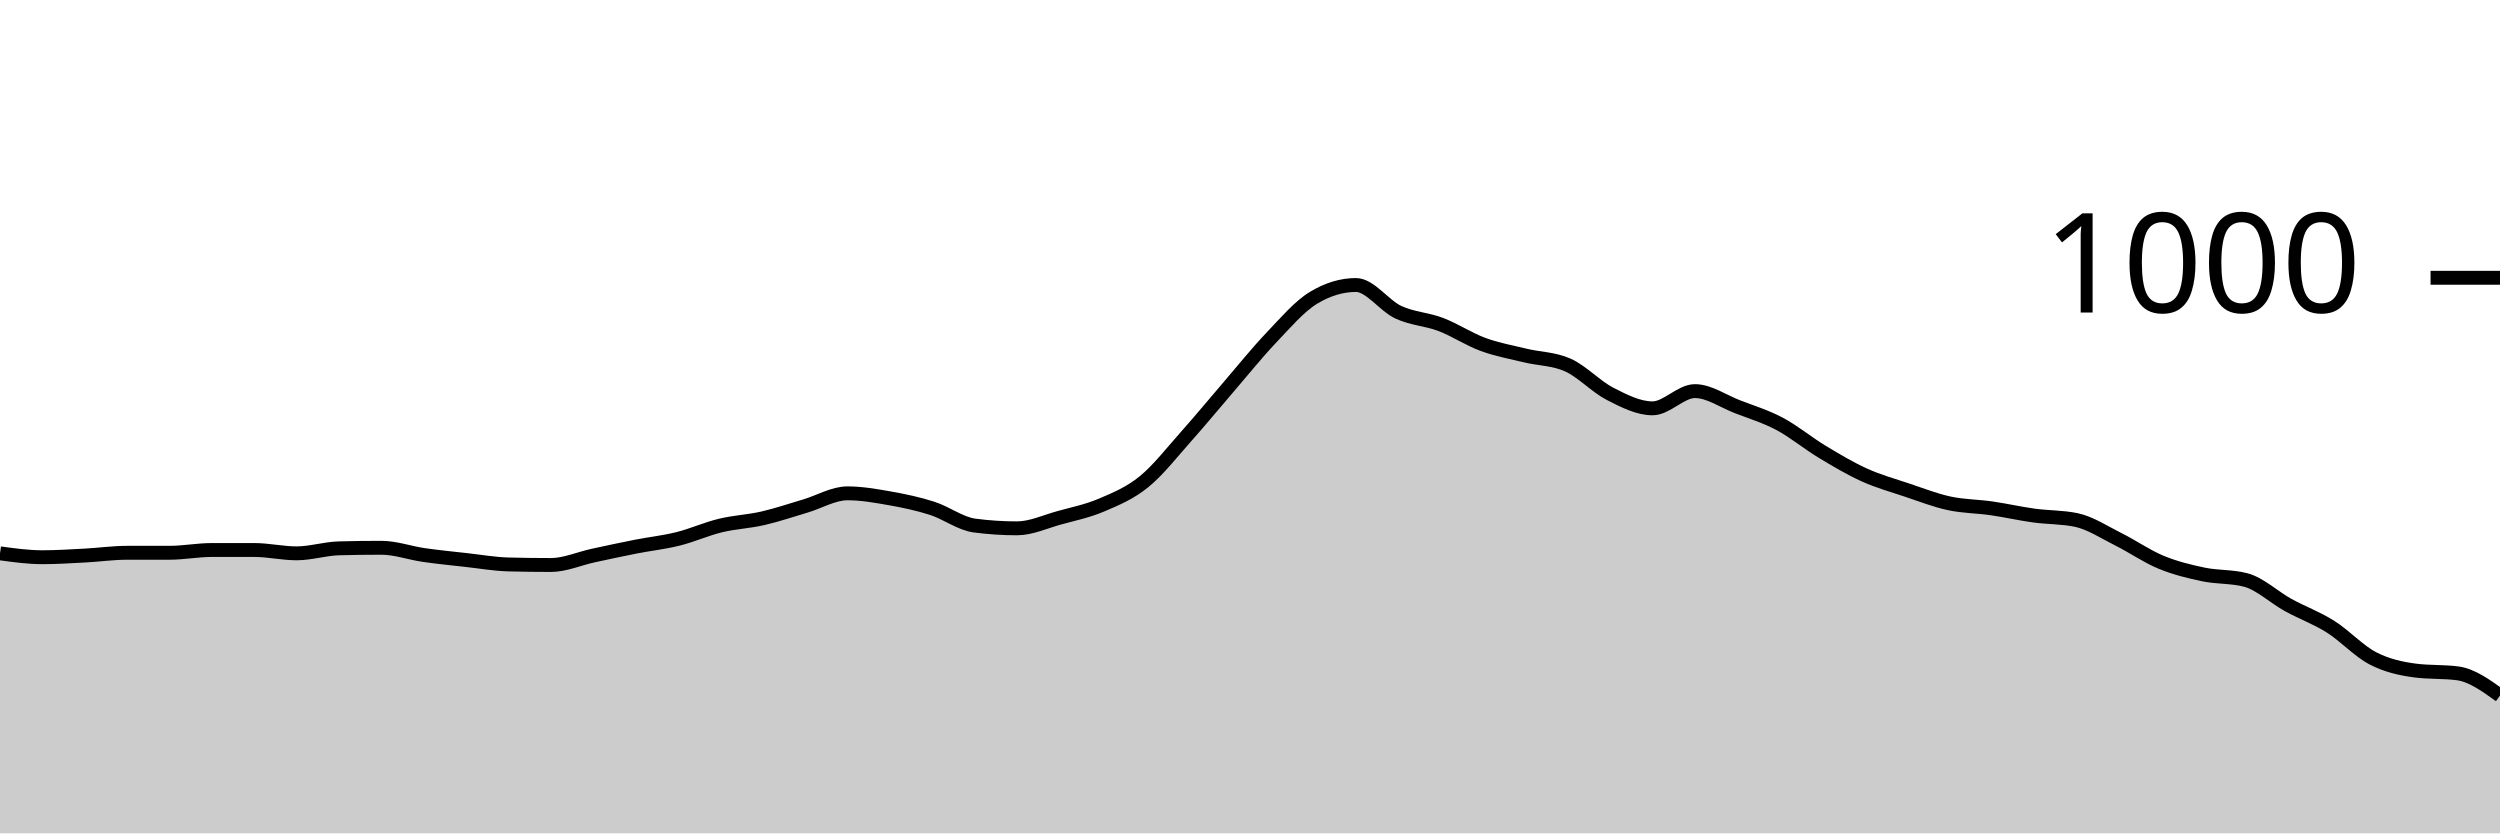
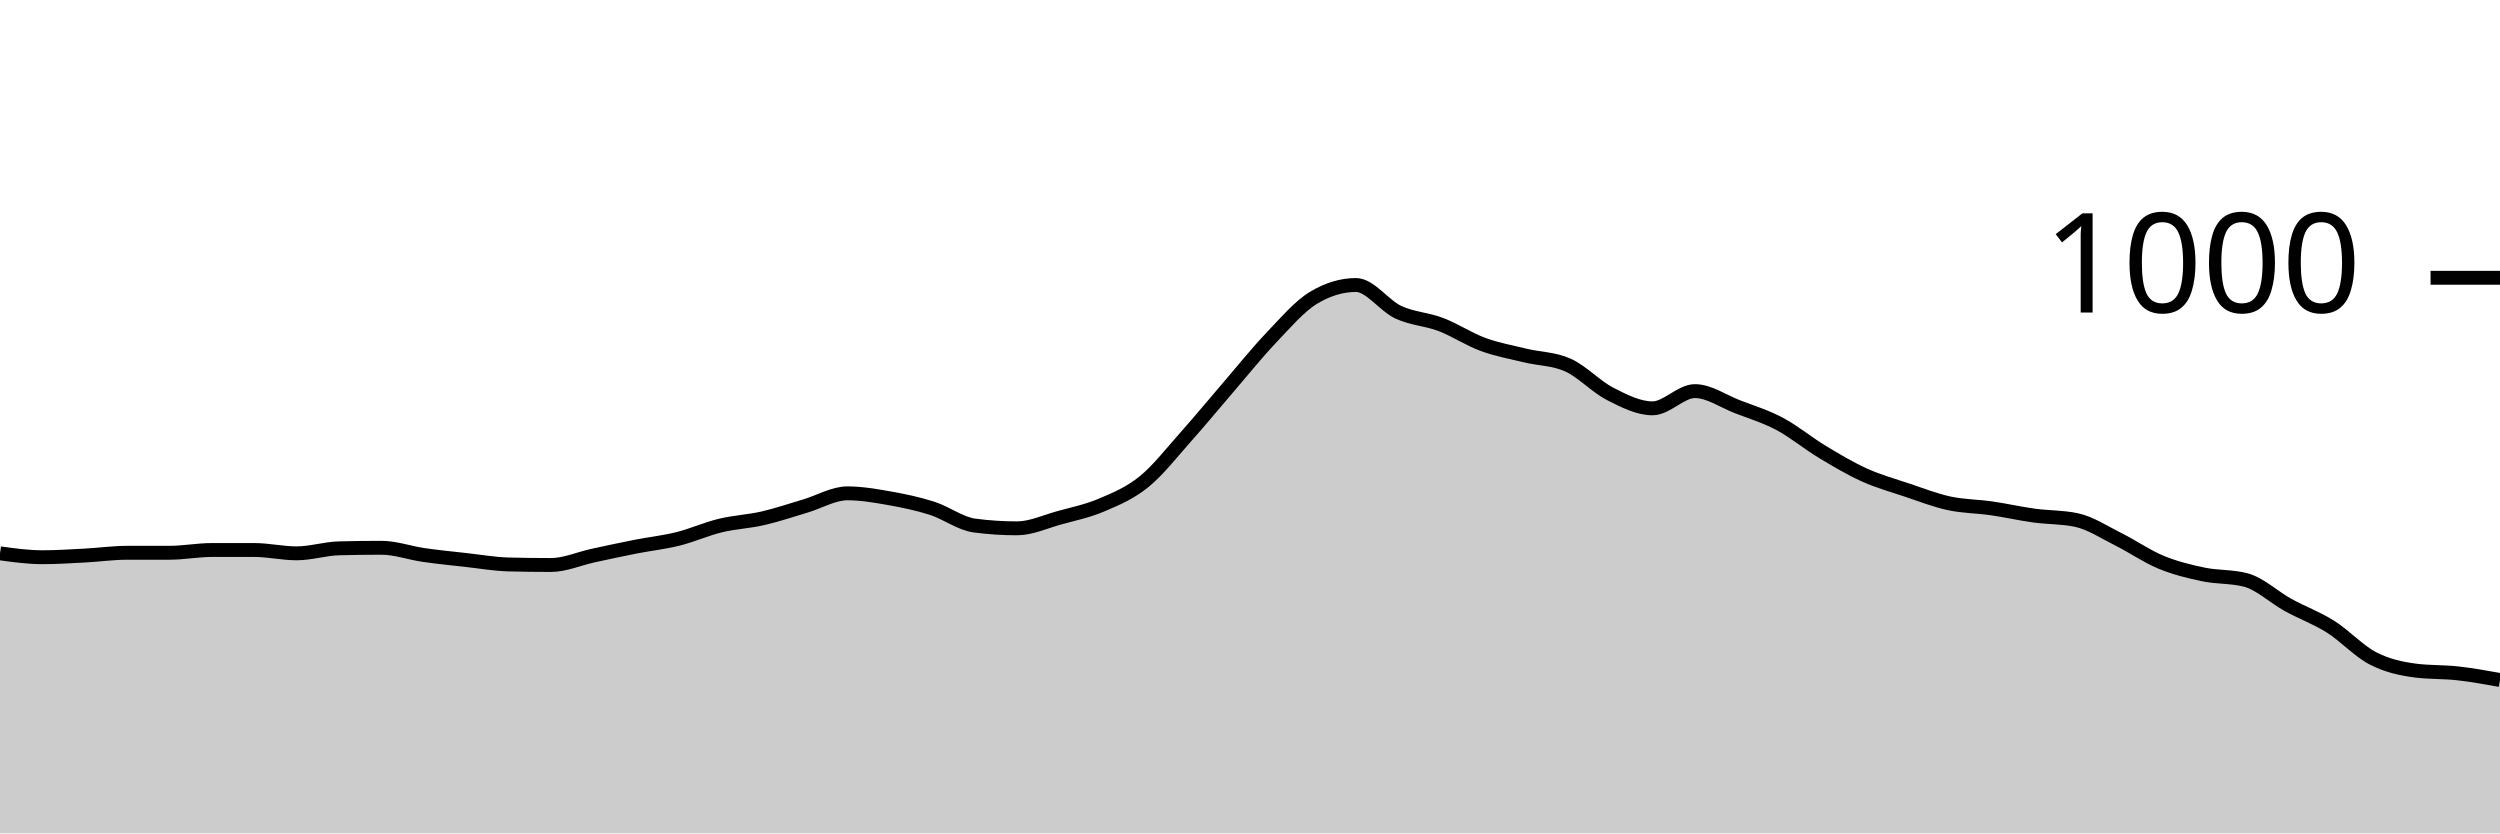
<svg xmlns="http://www.w3.org/2000/svg" viewBox="0 0 180 60">
  <g transform="translate(0,20)">
-     <path class="area" fill="rgba(0, 0, 0, 0.2)" d="M0,19.84C1.017,19.98,2.034,20.12,3.051,20.12C4.068,20.12,5.085,20.053,6.102,20C7.119,19.947,8.136,19.8,9.153,19.8C10.169,19.8,11.186,19.8,12.203,19.8C13.22,19.8,14.237,19.6,15.254,19.6C16.271,19.6,17.288,19.6,18.305,19.6C19.322,19.6,20.339,19.84,21.356,19.84C22.373,19.84,23.39,19.507,24.407,19.48C25.424,19.453,26.441,19.44,27.458,19.44C28.475,19.44,29.492,19.813,30.508,19.96C31.525,20.107,32.542,20.207,33.559,20.32C34.576,20.433,35.593,20.613,36.61,20.64C37.627,20.667,38.644,20.68,39.661,20.68C40.678,20.68,41.695,20.22,42.712,20C43.729,19.78,44.746,19.56,45.763,19.36C46.78,19.16,47.797,19.053,48.814,18.8C49.831,18.547,50.847,18.087,51.864,17.84C52.881,17.593,53.898,17.553,54.915,17.32C55.932,17.087,56.949,16.74,57.966,16.44C58.983,16.14,60,15.52,61.017,15.52C62.034,15.52,63.051,15.7,64.068,15.88C65.085,16.06,66.102,16.273,67.119,16.6C68.136,16.927,69.153,17.707,70.169,17.84C71.186,17.973,72.203,18.04,73.22,18.04C74.237,18.04,75.254,17.56,76.271,17.28C77.288,17,78.305,16.793,79.322,16.36C80.339,15.927,81.356,15.507,82.373,14.68C83.39,13.853,84.407,12.54,85.424,11.4C86.441,10.26,87.458,9.02,88.475,7.84C89.492,6.66,90.508,5.387,91.525,4.32C92.542,3.253,93.559,2.053,94.576,1.44C95.593,0.827,96.61,0.52,97.627,0.52C98.644,0.52,99.661,2.007,100.678,2.48C101.695,2.953,102.712,2.973,103.729,3.36C104.746,3.747,105.763,4.427,106.78,4.8C107.797,5.173,108.814,5.353,109.831,5.6C110.847,5.847,111.864,5.827,112.881,6.28C113.898,6.733,114.915,7.84,115.932,8.36C116.949,8.88,117.966,9.4,118.983,9.4C120,9.4,121.017,8.16,122.034,8.16C123.051,8.16,124.068,8.887,125.085,9.28C126.102,9.673,127.119,9.98,128.136,10.52C129.153,11.06,130.169,11.907,131.186,12.52C132.203,13.133,133.22,13.74,134.237,14.2C135.254,14.66,136.271,14.94,137.288,15.28C138.305,15.62,139.322,16.02,140.339,16.24C141.356,16.46,142.373,16.453,143.39,16.6C144.407,16.747,145.424,16.98,146.441,17.12C147.458,17.26,148.475,17.227,149.492,17.44C150.508,17.653,151.525,18.333,152.542,18.84C153.559,19.347,154.576,20.06,155.593,20.48C156.61,20.9,157.627,21.147,158.644,21.36C159.661,21.573,160.678,21.493,161.695,21.76C162.712,22.027,163.729,23,164.746,23.56C165.763,24.12,166.78,24.48,167.797,25.12C168.814,25.76,169.831,26.873,170.847,27.4C171.864,27.927,172.881,28.147,173.898,28.28C174.915,28.413,175.932,28.347,176.949,28.48C177.966,28.613,178.983,29.347,180,30.08L180,40C178.983,40,177.966,40,176.949,40C175.932,40,174.915,40,173.898,40C172.881,40,171.864,40,170.847,40C169.831,40,168.814,40,167.797,40C166.78,40,165.763,40,164.746,40C163.729,40,162.712,40,161.695,40C160.678,40,159.661,40,158.644,40C157.627,40,156.61,40,155.593,40C154.576,40,153.559,40,152.542,40C151.525,40,150.508,40,149.492,40C148.475,40,147.458,40,146.441,40C145.424,40,144.407,40,143.39,40C142.373,40,141.356,40,140.339,40C139.322,40,138.305,40,137.288,40C136.271,40,135.254,40,134.237,40C133.22,40,132.203,40,131.186,40C130.169,40,129.153,40,128.136,40C127.119,40,126.102,40,125.085,40C124.068,40,123.051,40,122.034,40C121.017,40,120,40,118.983,40C117.966,40,116.949,40,115.932,40C114.915,40,113.898,40,112.881,40C111.864,40,110.847,40,109.831,40C108.814,40,107.797,40,106.78,40C105.763,40,104.746,40,103.729,40C102.712,40,101.695,40,100.678,40C99.661,40,98.644,40,97.627,40C96.61,40,95.593,40,94.576,40C93.559,40,92.542,40,91.525,40C90.508,40,89.492,40,88.475,40C87.458,40,86.441,40,85.424,40C84.407,40,83.39,40,82.373,40C81.356,40,80.339,40,79.322,40C78.305,40,77.288,40,76.271,40C75.254,40,74.237,40,73.22,40C72.203,40,71.186,40,70.169,40C69.153,40,68.136,40,67.119,40C66.102,40,65.085,40,64.068,40C63.051,40,62.034,40,61.017,40C60,40,58.983,40,57.966,40C56.949,40,55.932,40,54.915,40C53.898,40,52.881,40,51.864,40C50.847,40,49.831,40,48.814,40C47.797,40,46.78,40,45.763,40C44.746,40,43.729,40,42.712,40C41.695,40,40.678,40,39.661,40C38.644,40,37.627,40,36.61,40C35.593,40,34.576,40,33.559,40C32.542,40,31.525,40,30.508,40C29.492,40,28.475,40,27.458,40C26.441,40,25.424,40,24.407,40C23.39,40,22.373,40,21.356,40C20.339,40,19.322,40,18.305,40C17.288,40,16.271,40,15.254,40C14.237,40,13.22,40,12.203,40C11.186,40,10.169,40,9.153,40C8.136,40,7.119,40,6.102,40C5.085,40,4.068,40,3.051,40C2.034,40,1.017,40,0,40Z" />
-     <path class="line" stroke="black" fill="none" d="M0,19.84C1.017,19.98,2.034,20.12,3.051,20.12C4.068,20.12,5.085,20.053,6.102,20C7.119,19.947,8.136,19.8,9.153,19.8C10.169,19.8,11.186,19.8,12.203,19.8C13.22,19.8,14.237,19.6,15.254,19.6C16.271,19.6,17.288,19.6,18.305,19.6C19.322,19.6,20.339,19.84,21.356,19.84C22.373,19.84,23.39,19.507,24.407,19.48C25.424,19.453,26.441,19.44,27.458,19.44C28.475,19.44,29.492,19.813,30.508,19.96C31.525,20.107,32.542,20.207,33.559,20.32C34.576,20.433,35.593,20.613,36.61,20.64C37.627,20.667,38.644,20.68,39.661,20.68C40.678,20.68,41.695,20.22,42.712,20C43.729,19.78,44.746,19.56,45.763,19.36C46.78,19.16,47.797,19.053,48.814,18.8C49.831,18.547,50.847,18.087,51.864,17.84C52.881,17.593,53.898,17.553,54.915,17.32C55.932,17.087,56.949,16.74,57.966,16.44C58.983,16.14,60,15.52,61.017,15.52C62.034,15.52,63.051,15.7,64.068,15.88C65.085,16.06,66.102,16.273,67.119,16.6C68.136,16.927,69.153,17.707,70.169,17.84C71.186,17.973,72.203,18.04,73.22,18.04C74.237,18.04,75.254,17.56,76.271,17.28C77.288,17,78.305,16.793,79.322,16.36C80.339,15.927,81.356,15.507,82.373,14.68C83.39,13.853,84.407,12.54,85.424,11.4C86.441,10.26,87.458,9.02,88.475,7.84C89.492,6.66,90.508,5.387,91.525,4.32C92.542,3.253,93.559,2.053,94.576,1.44C95.593,0.827,96.61,0.52,97.627,0.52C98.644,0.52,99.661,2.007,100.678,2.48C101.695,2.953,102.712,2.973,103.729,3.36C104.746,3.747,105.763,4.427,106.78,4.8C107.797,5.173,108.814,5.353,109.831,5.6C110.847,5.847,111.864,5.827,112.881,6.28C113.898,6.733,114.915,7.84,115.932,8.36C116.949,8.88,117.966,9.4,118.983,9.4C120,9.4,121.017,8.16,122.034,8.16C123.051,8.16,124.068,8.887,125.085,9.28C126.102,9.673,127.119,9.98,128.136,10.52C129.153,11.06,130.169,11.907,131.186,12.52C132.203,13.133,133.22,13.74,134.237,14.2C135.254,14.66,136.271,14.94,137.288,15.28C138.305,15.62,139.322,16.02,140.339,16.24C141.356,16.46,142.373,16.453,143.39,16.6C144.407,16.747,145.424,16.98,146.441,17.12C147.458,17.26,148.475,17.227,149.492,17.44C150.508,17.653,151.525,18.333,152.542,18.84C153.559,19.347,154.576,20.06,155.593,20.48C156.61,20.9,157.627,21.147,158.644,21.36C159.661,21.573,160.678,21.493,161.695,21.76C162.712,22.027,163.729,23,164.746,23.56C165.763,24.12,166.78,24.48,167.797,25.12C168.814,25.76,169.831,26.873,170.847,27.4C171.864,27.927,172.881,28.147,173.898,28.28C174.915,28.413,175.932,28.347,176.949,28.48C177.966,28.613,178.983,29.347,180,30.08" />
+     <path class="area" fill="rgba(0, 0, 0, 0.2)" d="M0,19.84C1.017,19.98,2.034,20.12,3.051,20.12C4.068,20.12,5.085,20.053,6.102,20C7.119,19.947,8.136,19.8,9.153,19.8C10.169,19.8,11.186,19.8,12.203,19.8C13.22,19.8,14.237,19.6,15.254,19.6C16.271,19.6,17.288,19.6,18.305,19.6C19.322,19.6,20.339,19.84,21.356,19.84C22.373,19.84,23.39,19.507,24.407,19.48C25.424,19.453,26.441,19.44,27.458,19.44C28.475,19.44,29.492,19.813,30.508,19.96C31.525,20.107,32.542,20.207,33.559,20.32C34.576,20.433,35.593,20.613,36.61,20.64C37.627,20.667,38.644,20.68,39.661,20.68C40.678,20.68,41.695,20.22,42.712,20C43.729,19.78,44.746,19.56,45.763,19.36C46.78,19.16,47.797,19.053,48.814,18.8C49.831,18.547,50.847,18.087,51.864,17.84C52.881,17.593,53.898,17.553,54.915,17.32C55.932,17.087,56.949,16.74,57.966,16.44C58.983,16.14,60,15.52,61.017,15.52C62.034,15.52,63.051,15.7,64.068,15.88C65.085,16.06,66.102,16.273,67.119,16.6C68.136,16.927,69.153,17.707,70.169,17.84C71.186,17.973,72.203,18.04,73.22,18.04C74.237,18.04,75.254,17.56,76.271,17.28C77.288,17,78.305,16.793,79.322,16.36C80.339,15.927,81.356,15.507,82.373,14.68C83.39,13.853,84.407,12.54,85.424,11.4C86.441,10.26,87.458,9.02,88.475,7.84C89.492,6.66,90.508,5.387,91.525,4.32C92.542,3.253,93.559,2.053,94.576,1.44C95.593,0.827,96.61,0.52,97.627,0.52C98.644,0.52,99.661,2.007,100.678,2.48C101.695,2.953,102.712,2.973,103.729,3.36C104.746,3.747,105.763,4.427,106.78,4.8C107.797,5.173,108.814,5.353,109.831,5.6C110.847,5.847,111.864,5.827,112.881,6.28C113.898,6.733,114.915,7.84,115.932,8.36C116.949,8.88,117.966,9.4,118.983,9.4C120,9.4,121.017,8.16,122.034,8.16C123.051,8.16,124.068,8.887,125.085,9.28C126.102,9.673,127.119,9.98,128.136,10.52C129.153,11.06,130.169,11.907,131.186,12.52C132.203,13.133,133.22,13.74,134.237,14.2C135.254,14.66,136.271,14.94,137.288,15.28C138.305,15.62,139.322,16.02,140.339,16.24C141.356,16.46,142.373,16.453,143.39,16.6C144.407,16.747,145.424,16.98,146.441,17.12C147.458,17.26,148.475,17.227,149.492,17.44C150.508,17.653,151.525,18.333,152.542,18.84C153.559,19.347,154.576,20.06,155.593,20.48C156.61,20.9,157.627,21.147,158.644,21.36C159.661,21.573,160.678,21.493,161.695,21.76C162.712,22.027,163.729,23,164.746,23.56C165.763,24.12,166.78,24.48,167.797,25.12C168.814,25.76,169.831,26.873,170.847,27.4C171.864,27.927,172.881,28.147,173.898,28.28C174.915,28.413,175.932,28.367,176.949,28.48C177.966,28.593,178.983,28.777,180,28.96L180,40C178.983,40,177.966,40,176.949,40C175.932,40,174.915,40,173.898,40C172.881,40,171.864,40,170.847,40C169.831,40,168.814,40,167.797,40C166.78,40,165.763,40,164.746,40C163.729,40,162.712,40,161.695,40C160.678,40,159.661,40,158.644,40C157.627,40,156.61,40,155.593,40C154.576,40,153.559,40,152.542,40C151.525,40,150.508,40,149.492,40C148.475,40,147.458,40,146.441,40C145.424,40,144.407,40,143.39,40C142.373,40,141.356,40,140.339,40C139.322,40,138.305,40,137.288,40C136.271,40,135.254,40,134.237,40C133.22,40,132.203,40,131.186,40C130.169,40,129.153,40,128.136,40C127.119,40,126.102,40,125.085,40C124.068,40,123.051,40,122.034,40C121.017,40,120,40,118.983,40C117.966,40,116.949,40,115.932,40C114.915,40,113.898,40,112.881,40C111.864,40,110.847,40,109.831,40C108.814,40,107.797,40,106.78,40C105.763,40,104.746,40,103.729,40C102.712,40,101.695,40,100.678,40C99.661,40,98.644,40,97.627,40C96.61,40,95.593,40,94.576,40C93.559,40,92.542,40,91.525,40C90.508,40,89.492,40,88.475,40C87.458,40,86.441,40,85.424,40C84.407,40,83.39,40,82.373,40C81.356,40,80.339,40,79.322,40C78.305,40,77.288,40,76.271,40C75.254,40,74.237,40,73.22,40C72.203,40,71.186,40,70.169,40C69.153,40,68.136,40,67.119,40C66.102,40,65.085,40,64.068,40C63.051,40,62.034,40,61.017,40C60,40,58.983,40,57.966,40C56.949,40,55.932,40,54.915,40C53.898,40,52.881,40,51.864,40C50.847,40,49.831,40,48.814,40C47.797,40,46.78,40,45.763,40C44.746,40,43.729,40,42.712,40C41.695,40,40.678,40,39.661,40C38.644,40,37.627,40,36.61,40C35.593,40,34.576,40,33.559,40C32.542,40,31.525,40,30.508,40C29.492,40,28.475,40,27.458,40C26.441,40,25.424,40,24.407,40C23.39,40,22.373,40,21.356,40C20.339,40,19.322,40,18.305,40C17.288,40,16.271,40,15.254,40C14.237,40,13.22,40,12.203,40C11.186,40,10.169,40,9.153,40C8.136,40,7.119,40,6.102,40C5.085,40,4.068,40,3.051,40C2.034,40,1.017,40,0,40Z" />
+     <path class="line" stroke="black" fill="none" d="M0,19.84C1.017,19.98,2.034,20.12,3.051,20.12C4.068,20.12,5.085,20.053,6.102,20C7.119,19.947,8.136,19.8,9.153,19.8C10.169,19.8,11.186,19.8,12.203,19.8C13.22,19.8,14.237,19.6,15.254,19.6C16.271,19.6,17.288,19.6,18.305,19.6C19.322,19.6,20.339,19.84,21.356,19.84C22.373,19.84,23.39,19.507,24.407,19.48C25.424,19.453,26.441,19.44,27.458,19.44C28.475,19.44,29.492,19.813,30.508,19.96C31.525,20.107,32.542,20.207,33.559,20.32C34.576,20.433,35.593,20.613,36.61,20.64C37.627,20.667,38.644,20.68,39.661,20.68C40.678,20.68,41.695,20.22,42.712,20C43.729,19.78,44.746,19.56,45.763,19.36C46.78,19.16,47.797,19.053,48.814,18.8C49.831,18.547,50.847,18.087,51.864,17.84C52.881,17.593,53.898,17.553,54.915,17.32C55.932,17.087,56.949,16.74,57.966,16.44C58.983,16.14,60,15.52,61.017,15.52C62.034,15.52,63.051,15.7,64.068,15.88C65.085,16.06,66.102,16.273,67.119,16.6C68.136,16.927,69.153,17.707,70.169,17.84C71.186,17.973,72.203,18.04,73.22,18.04C74.237,18.04,75.254,17.56,76.271,17.28C77.288,17,78.305,16.793,79.322,16.36C80.339,15.927,81.356,15.507,82.373,14.68C83.39,13.853,84.407,12.54,85.424,11.4C86.441,10.26,87.458,9.02,88.475,7.84C89.492,6.66,90.508,5.387,91.525,4.32C92.542,3.253,93.559,2.053,94.576,1.44C95.593,0.827,96.61,0.52,97.627,0.52C98.644,0.52,99.661,2.007,100.678,2.48C101.695,2.953,102.712,2.973,103.729,3.36C104.746,3.747,105.763,4.427,106.78,4.8C107.797,5.173,108.814,5.353,109.831,5.6C110.847,5.847,111.864,5.827,112.881,6.28C113.898,6.733,114.915,7.84,115.932,8.36C116.949,8.88,117.966,9.4,118.983,9.4C120,9.4,121.017,8.16,122.034,8.16C123.051,8.16,124.068,8.887,125.085,9.28C126.102,9.673,127.119,9.98,128.136,10.52C129.153,11.06,130.169,11.907,131.186,12.52C132.203,13.133,133.22,13.74,134.237,14.2C135.254,14.66,136.271,14.94,137.288,15.28C138.305,15.62,139.322,16.02,140.339,16.24C141.356,16.46,142.373,16.453,143.39,16.6C144.407,16.747,145.424,16.98,146.441,17.12C147.458,17.26,148.475,17.227,149.492,17.44C150.508,17.653,151.525,18.333,152.542,18.84C153.559,19.347,154.576,20.06,155.593,20.48C156.61,20.9,157.627,21.147,158.644,21.36C159.661,21.573,160.678,21.493,161.695,21.76C162.712,22.027,163.729,23,164.746,23.56C165.763,24.12,166.78,24.48,167.797,25.12C168.814,25.76,169.831,26.873,170.847,27.4C171.864,27.927,172.881,28.147,173.898,28.28C174.915,28.413,175.932,28.367,176.949,28.48C177.966,28.593,178.983,28.777,180,28.96" />
    <path class="axis-ceiling" stroke-width="1" stroke="black" fill="none" d="M175,0L180,0" />
    <text class="axis-ceiling-label" font-family="sans-serif" text-anchor="end" font-size="10px" x="170" y="2.5">1000</text>
  </g>
</svg>
